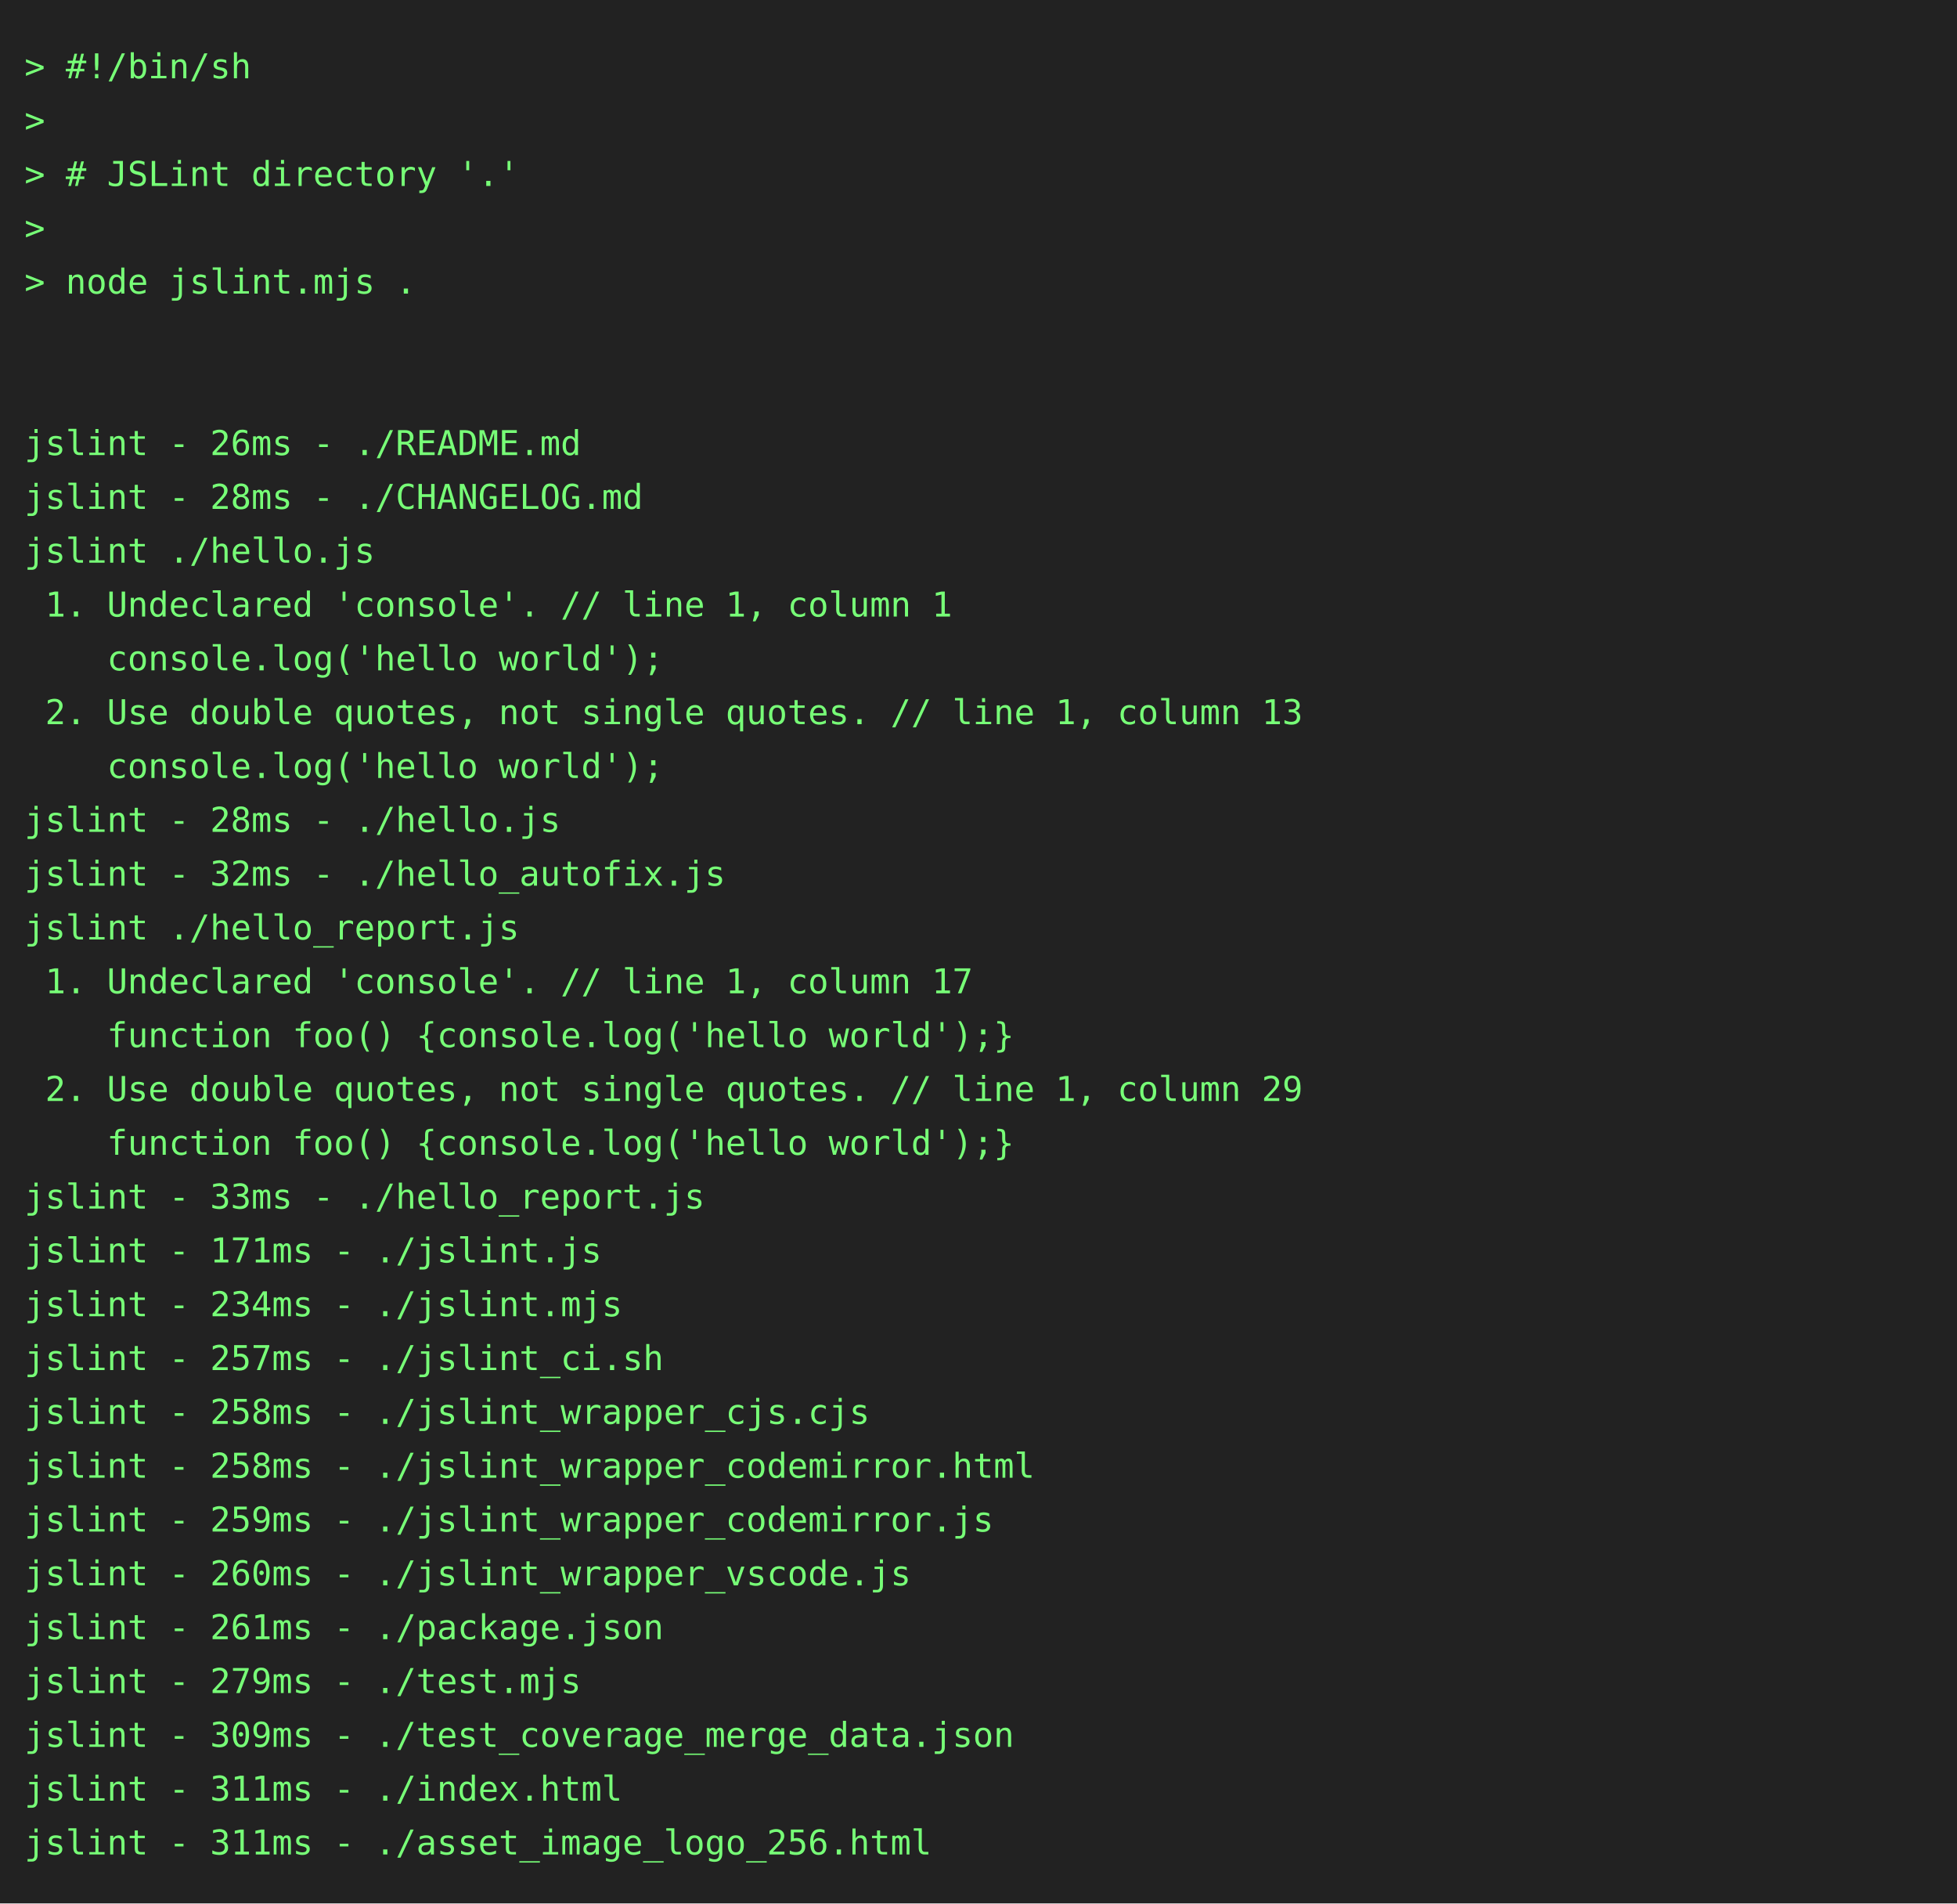
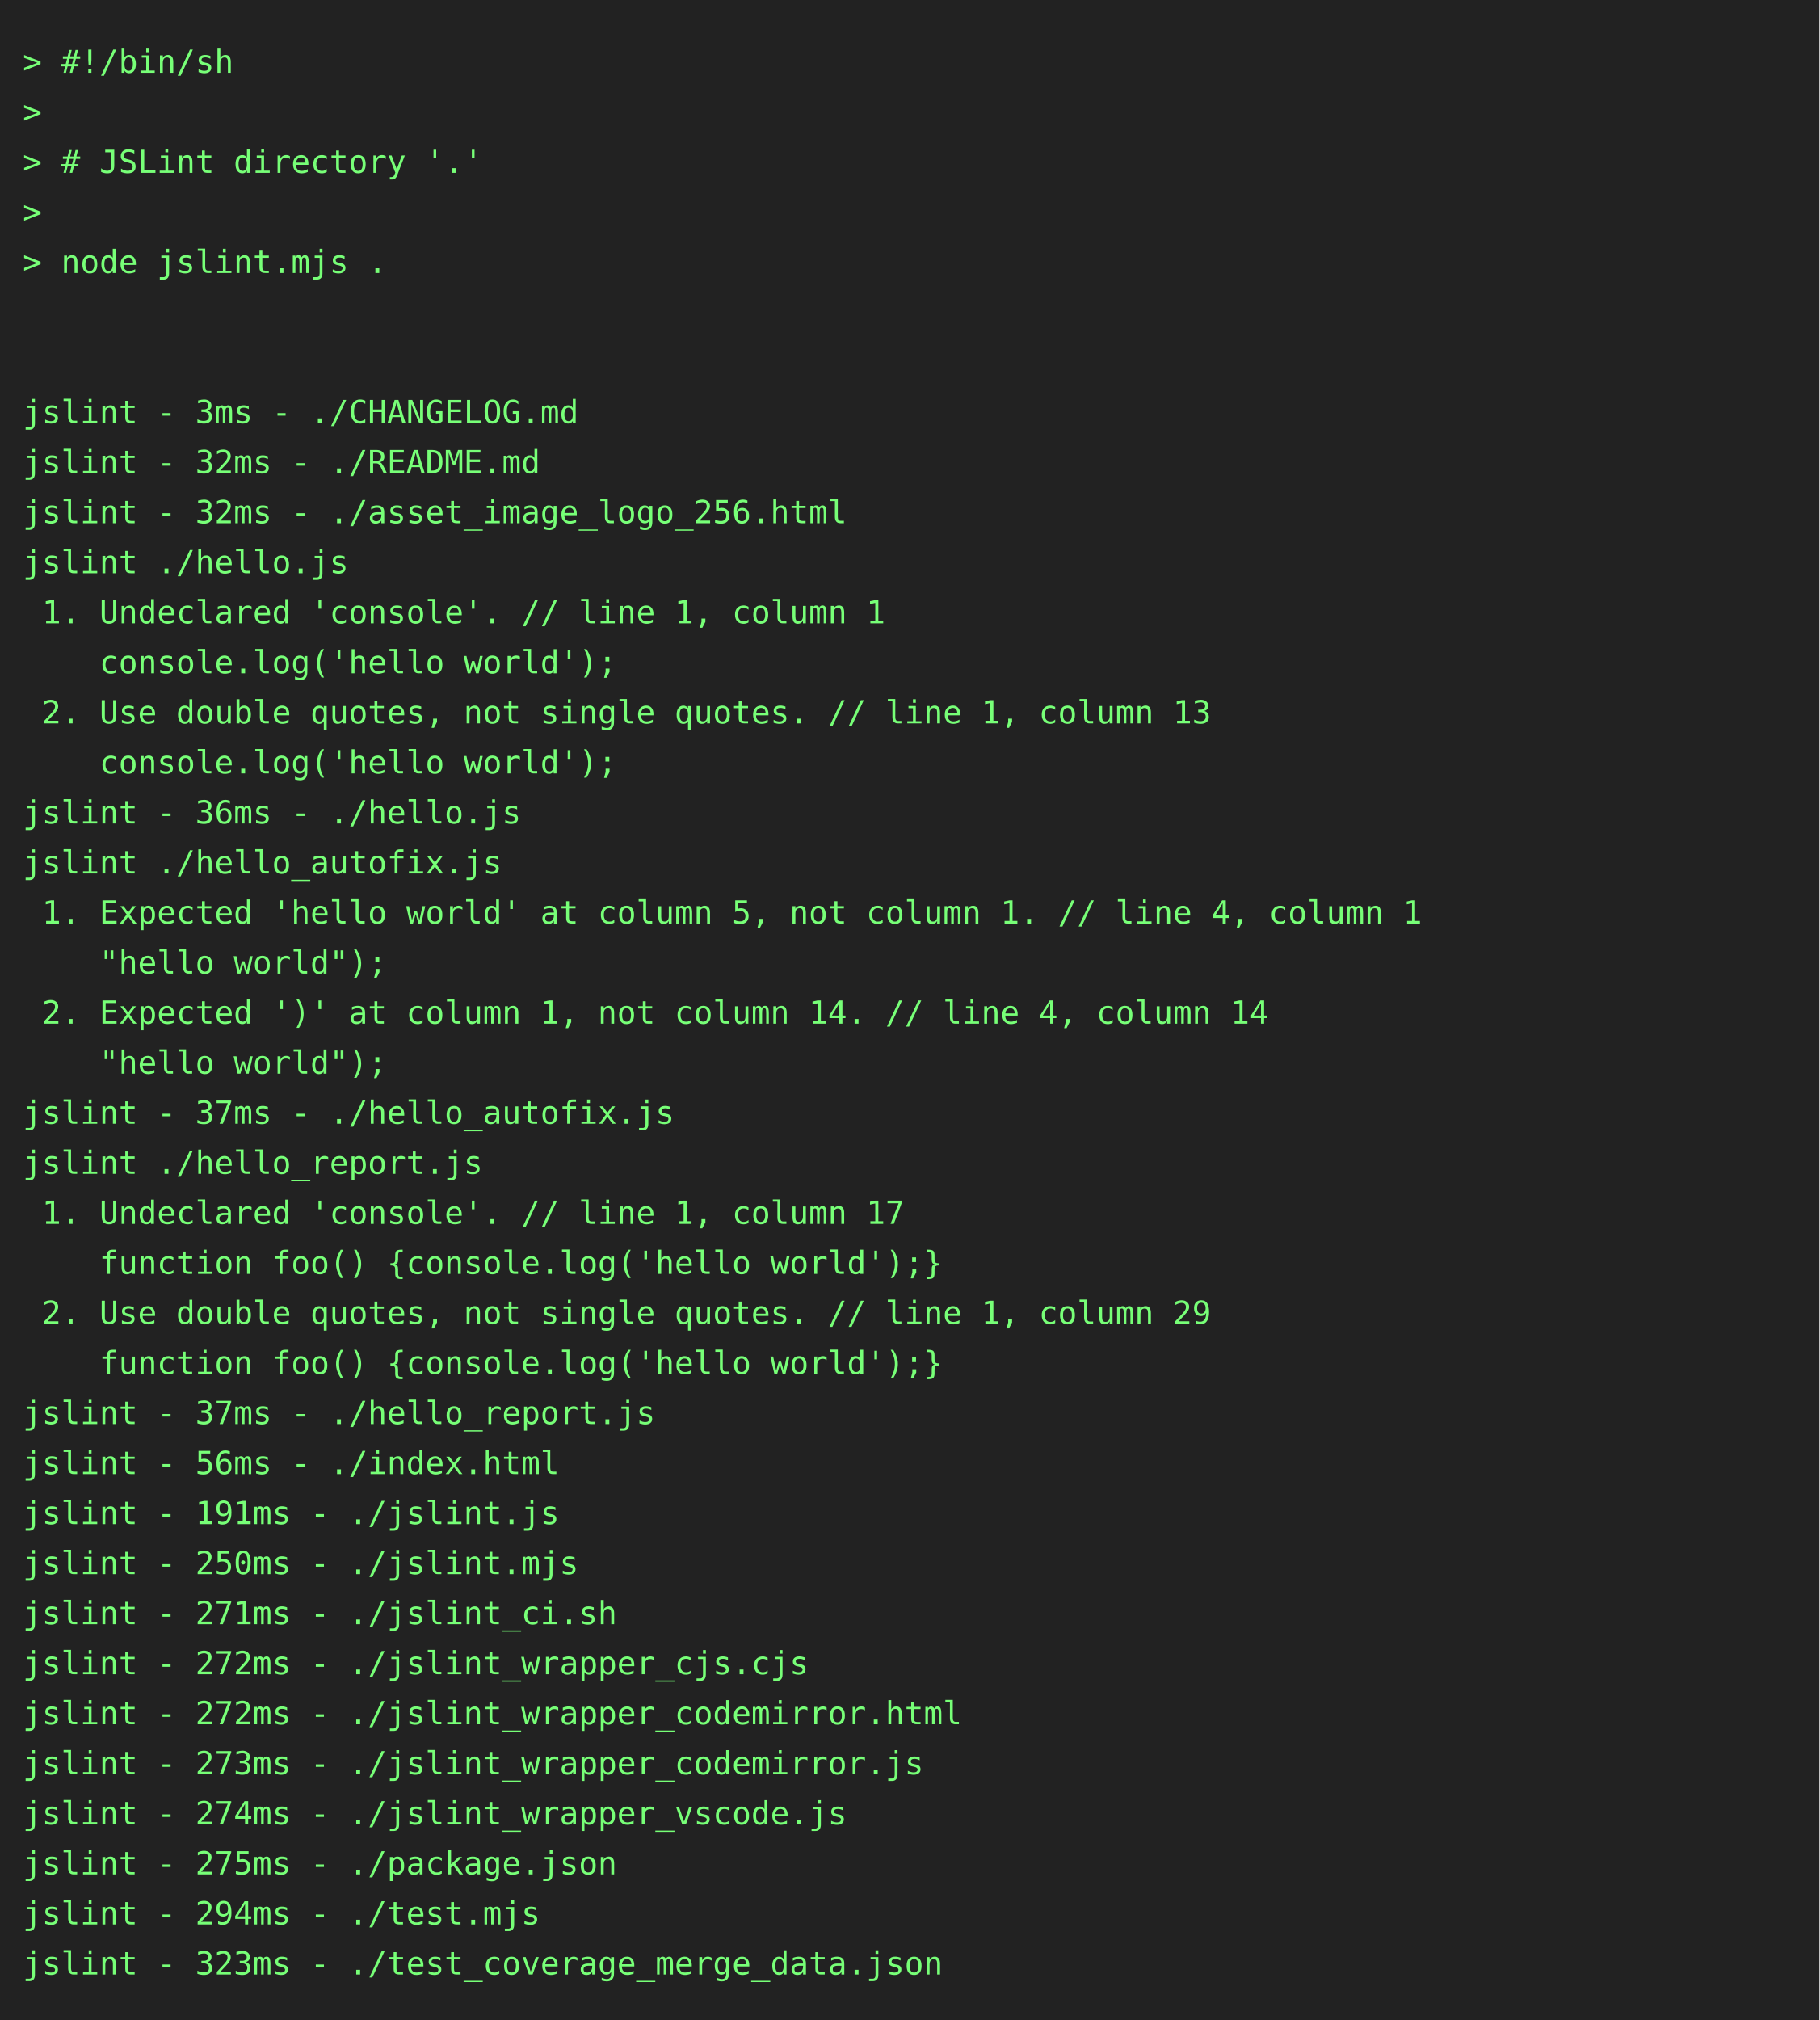
- <svg xmlns="http://www.w3.org/2000/svg" height="778" width="800">
-   <rect height="778" fill="#222" width="800" />
+ <svg xmlns="http://www.w3.org/2000/svg" height="888" width="800">
+   <rect height="888" fill="#222" width="800" />
  <text fill="#7f7" font-family="consolas, menlo, monospace" font-size="14" xml:space="preserve">
    <tspan lengthAdjust="spacingAndGlyphs" textLength="768" x="10" y="32">&gt; #!/bin/sh                                                                                      </tspan>
    <tspan lengthAdjust="spacingAndGlyphs" textLength="768" x="10" y="54">&gt;                                                                                                </tspan>
    <tspan lengthAdjust="spacingAndGlyphs" textLength="768" x="10" y="76">&gt; # JSLint directory '.'                                                                         </tspan>
    <tspan lengthAdjust="spacingAndGlyphs" textLength="768" x="10" y="98">&gt;                                                                                                </tspan>
    <tspan lengthAdjust="spacingAndGlyphs" textLength="768" x="10" y="120">&gt; node jslint.mjs .                                                                              </tspan>
    <tspan lengthAdjust="spacingAndGlyphs" textLength="768" x="10" y="142">                                                                                                 </tspan>
    <tspan lengthAdjust="spacingAndGlyphs" textLength="768" x="10" y="164">                                                                                                 </tspan>
-     <tspan lengthAdjust="spacingAndGlyphs" textLength="768" x="10" y="186">jslint - 26ms - ./README.md                                                                      </tspan>
-     <tspan lengthAdjust="spacingAndGlyphs" textLength="768" x="10" y="208">jslint - 28ms - ./CHANGELOG.md                                                                   </tspan>
-     <tspan lengthAdjust="spacingAndGlyphs" textLength="768" x="10" y="230">jslint ./hello.js                                                                                </tspan>
-     <tspan lengthAdjust="spacingAndGlyphs" textLength="768" x="10" y="252"> 1. Undeclared 'console'. // line 1, column 1                                                    </tspan>
-     <tspan lengthAdjust="spacingAndGlyphs" textLength="768" x="10" y="274">    console.log('hello world');                                                                  </tspan>
-     <tspan lengthAdjust="spacingAndGlyphs" textLength="768" x="10" y="296"> 2. Use double quotes, not single quotes. // line 1, column 13                                   </tspan>
-     <tspan lengthAdjust="spacingAndGlyphs" textLength="768" x="10" y="318">    console.log('hello world');                                                                  </tspan>
-     <tspan lengthAdjust="spacingAndGlyphs" textLength="768" x="10" y="340">jslint - 28ms - ./hello.js                                                                       </tspan>
-     <tspan lengthAdjust="spacingAndGlyphs" textLength="768" x="10" y="362">jslint - 32ms - ./hello_autofix.js                                                               </tspan>
-     <tspan lengthAdjust="spacingAndGlyphs" textLength="768" x="10" y="384">jslint ./hello_report.js                                                                         </tspan>
-     <tspan lengthAdjust="spacingAndGlyphs" textLength="768" x="10" y="406"> 1. Undeclared 'console'. // line 1, column 17                                                   </tspan>
-     <tspan lengthAdjust="spacingAndGlyphs" textLength="768" x="10" y="428">    function foo() {console.log('hello world');}                                                 </tspan>
-     <tspan lengthAdjust="spacingAndGlyphs" textLength="768" x="10" y="450"> 2. Use double quotes, not single quotes. // line 1, column 29                                   </tspan>
-     <tspan lengthAdjust="spacingAndGlyphs" textLength="768" x="10" y="472">    function foo() {console.log('hello world');}                                                 </tspan>
-     <tspan lengthAdjust="spacingAndGlyphs" textLength="768" x="10" y="494">jslint - 33ms - ./hello_report.js                                                                </tspan>
-     <tspan lengthAdjust="spacingAndGlyphs" textLength="768" x="10" y="516">jslint - 171ms - ./jslint.js                                                                     </tspan>
-     <tspan lengthAdjust="spacingAndGlyphs" textLength="768" x="10" y="538">jslint - 234ms - ./jslint.mjs                                                                    </tspan>
-     <tspan lengthAdjust="spacingAndGlyphs" textLength="768" x="10" y="560">jslint - 257ms - ./jslint_ci.sh                                                                  </tspan>
-     <tspan lengthAdjust="spacingAndGlyphs" textLength="768" x="10" y="582">jslint - 258ms - ./jslint_wrapper_cjs.cjs                                                        </tspan>
-     <tspan lengthAdjust="spacingAndGlyphs" textLength="768" x="10" y="604">jslint - 258ms - ./jslint_wrapper_codemirror.html                                                </tspan>
-     <tspan lengthAdjust="spacingAndGlyphs" textLength="768" x="10" y="626">jslint - 259ms - ./jslint_wrapper_codemirror.js                                                  </tspan>
-     <tspan lengthAdjust="spacingAndGlyphs" textLength="768" x="10" y="648">jslint - 260ms - ./jslint_wrapper_vscode.js                                                      </tspan>
-     <tspan lengthAdjust="spacingAndGlyphs" textLength="768" x="10" y="670">jslint - 261ms - ./package.json                                                                  </tspan>
-     <tspan lengthAdjust="spacingAndGlyphs" textLength="768" x="10" y="692">jslint - 279ms - ./test.mjs                                                                      </tspan>
-     <tspan lengthAdjust="spacingAndGlyphs" textLength="768" x="10" y="714">jslint - 309ms - ./test_coverage_merge_data.json                                                 </tspan>
-     <tspan lengthAdjust="spacingAndGlyphs" textLength="768" x="10" y="736">jslint - 311ms - ./index.html                                                                    </tspan>
-     <tspan lengthAdjust="spacingAndGlyphs" textLength="768" x="10" y="758">jslint - 311ms - ./asset_image_logo_256.html                                                     </tspan>
+     <tspan lengthAdjust="spacingAndGlyphs" textLength="768" x="10" y="186">jslint - 3ms - ./CHANGELOG.md                                                                    </tspan>
+     <tspan lengthAdjust="spacingAndGlyphs" textLength="768" x="10" y="208">jslint - 32ms - ./README.md                                                                      </tspan>
+     <tspan lengthAdjust="spacingAndGlyphs" textLength="768" x="10" y="230">jslint - 32ms - ./asset_image_logo_256.html                                                      </tspan>
+     <tspan lengthAdjust="spacingAndGlyphs" textLength="768" x="10" y="252">jslint ./hello.js                                                                                </tspan>
+     <tspan lengthAdjust="spacingAndGlyphs" textLength="768" x="10" y="274"> 1. Undeclared 'console'. // line 1, column 1                                                    </tspan>
+     <tspan lengthAdjust="spacingAndGlyphs" textLength="768" x="10" y="296">    console.log('hello world');                                                                  </tspan>
+     <tspan lengthAdjust="spacingAndGlyphs" textLength="768" x="10" y="318"> 2. Use double quotes, not single quotes. // line 1, column 13                                   </tspan>
+     <tspan lengthAdjust="spacingAndGlyphs" textLength="768" x="10" y="340">    console.log('hello world');                                                                  </tspan>
+     <tspan lengthAdjust="spacingAndGlyphs" textLength="768" x="10" y="362">jslint - 36ms - ./hello.js                                                                       </tspan>
+     <tspan lengthAdjust="spacingAndGlyphs" textLength="768" x="10" y="384">jslint ./hello_autofix.js                                                                        </tspan>
+     <tspan lengthAdjust="spacingAndGlyphs" textLength="768" x="10" y="406"> 1. Expected 'hello world' at column 5, not column 1. // line 4, column 1                        </tspan>
+     <tspan lengthAdjust="spacingAndGlyphs" textLength="768" x="10" y="428">    "hello world");                                                                              </tspan>
+     <tspan lengthAdjust="spacingAndGlyphs" textLength="768" x="10" y="450"> 2. Expected ')' at column 1, not column 14. // line 4, column 14                                </tspan>
+     <tspan lengthAdjust="spacingAndGlyphs" textLength="768" x="10" y="472">    "hello world");                                                                              </tspan>
+     <tspan lengthAdjust="spacingAndGlyphs" textLength="768" x="10" y="494">jslint - 37ms - ./hello_autofix.js                                                               </tspan>
+     <tspan lengthAdjust="spacingAndGlyphs" textLength="768" x="10" y="516">jslint ./hello_report.js                                                                         </tspan>
+     <tspan lengthAdjust="spacingAndGlyphs" textLength="768" x="10" y="538"> 1. Undeclared 'console'. // line 1, column 17                                                   </tspan>
+     <tspan lengthAdjust="spacingAndGlyphs" textLength="768" x="10" y="560">    function foo() {console.log('hello world');}                                                 </tspan>
+     <tspan lengthAdjust="spacingAndGlyphs" textLength="768" x="10" y="582"> 2. Use double quotes, not single quotes. // line 1, column 29                                   </tspan>
+     <tspan lengthAdjust="spacingAndGlyphs" textLength="768" x="10" y="604">    function foo() {console.log('hello world');}                                                 </tspan>
+     <tspan lengthAdjust="spacingAndGlyphs" textLength="768" x="10" y="626">jslint - 37ms - ./hello_report.js                                                                </tspan>
+     <tspan lengthAdjust="spacingAndGlyphs" textLength="768" x="10" y="648">jslint - 56ms - ./index.html                                                                     </tspan>
+     <tspan lengthAdjust="spacingAndGlyphs" textLength="768" x="10" y="670">jslint - 191ms - ./jslint.js                                                                     </tspan>
+     <tspan lengthAdjust="spacingAndGlyphs" textLength="768" x="10" y="692">jslint - 250ms - ./jslint.mjs                                                                    </tspan>
+     <tspan lengthAdjust="spacingAndGlyphs" textLength="768" x="10" y="714">jslint - 271ms - ./jslint_ci.sh                                                                  </tspan>
+     <tspan lengthAdjust="spacingAndGlyphs" textLength="768" x="10" y="736">jslint - 272ms - ./jslint_wrapper_cjs.cjs                                                        </tspan>
+     <tspan lengthAdjust="spacingAndGlyphs" textLength="768" x="10" y="758">jslint - 272ms - ./jslint_wrapper_codemirror.html                                                </tspan>
+     <tspan lengthAdjust="spacingAndGlyphs" textLength="768" x="10" y="780">jslint - 273ms - ./jslint_wrapper_codemirror.js                                                  </tspan>
+     <tspan lengthAdjust="spacingAndGlyphs" textLength="768" x="10" y="802">jslint - 274ms - ./jslint_wrapper_vscode.js                                                      </tspan>
+     <tspan lengthAdjust="spacingAndGlyphs" textLength="768" x="10" y="824">jslint - 275ms - ./package.json                                                                  </tspan>
+     <tspan lengthAdjust="spacingAndGlyphs" textLength="768" x="10" y="846">jslint - 294ms - ./test.mjs                                                                      </tspan>
+     <tspan lengthAdjust="spacingAndGlyphs" textLength="768" x="10" y="868">jslint - 323ms - ./test_coverage_merge_data.json                                                 </tspan>
  </text>
</svg>
